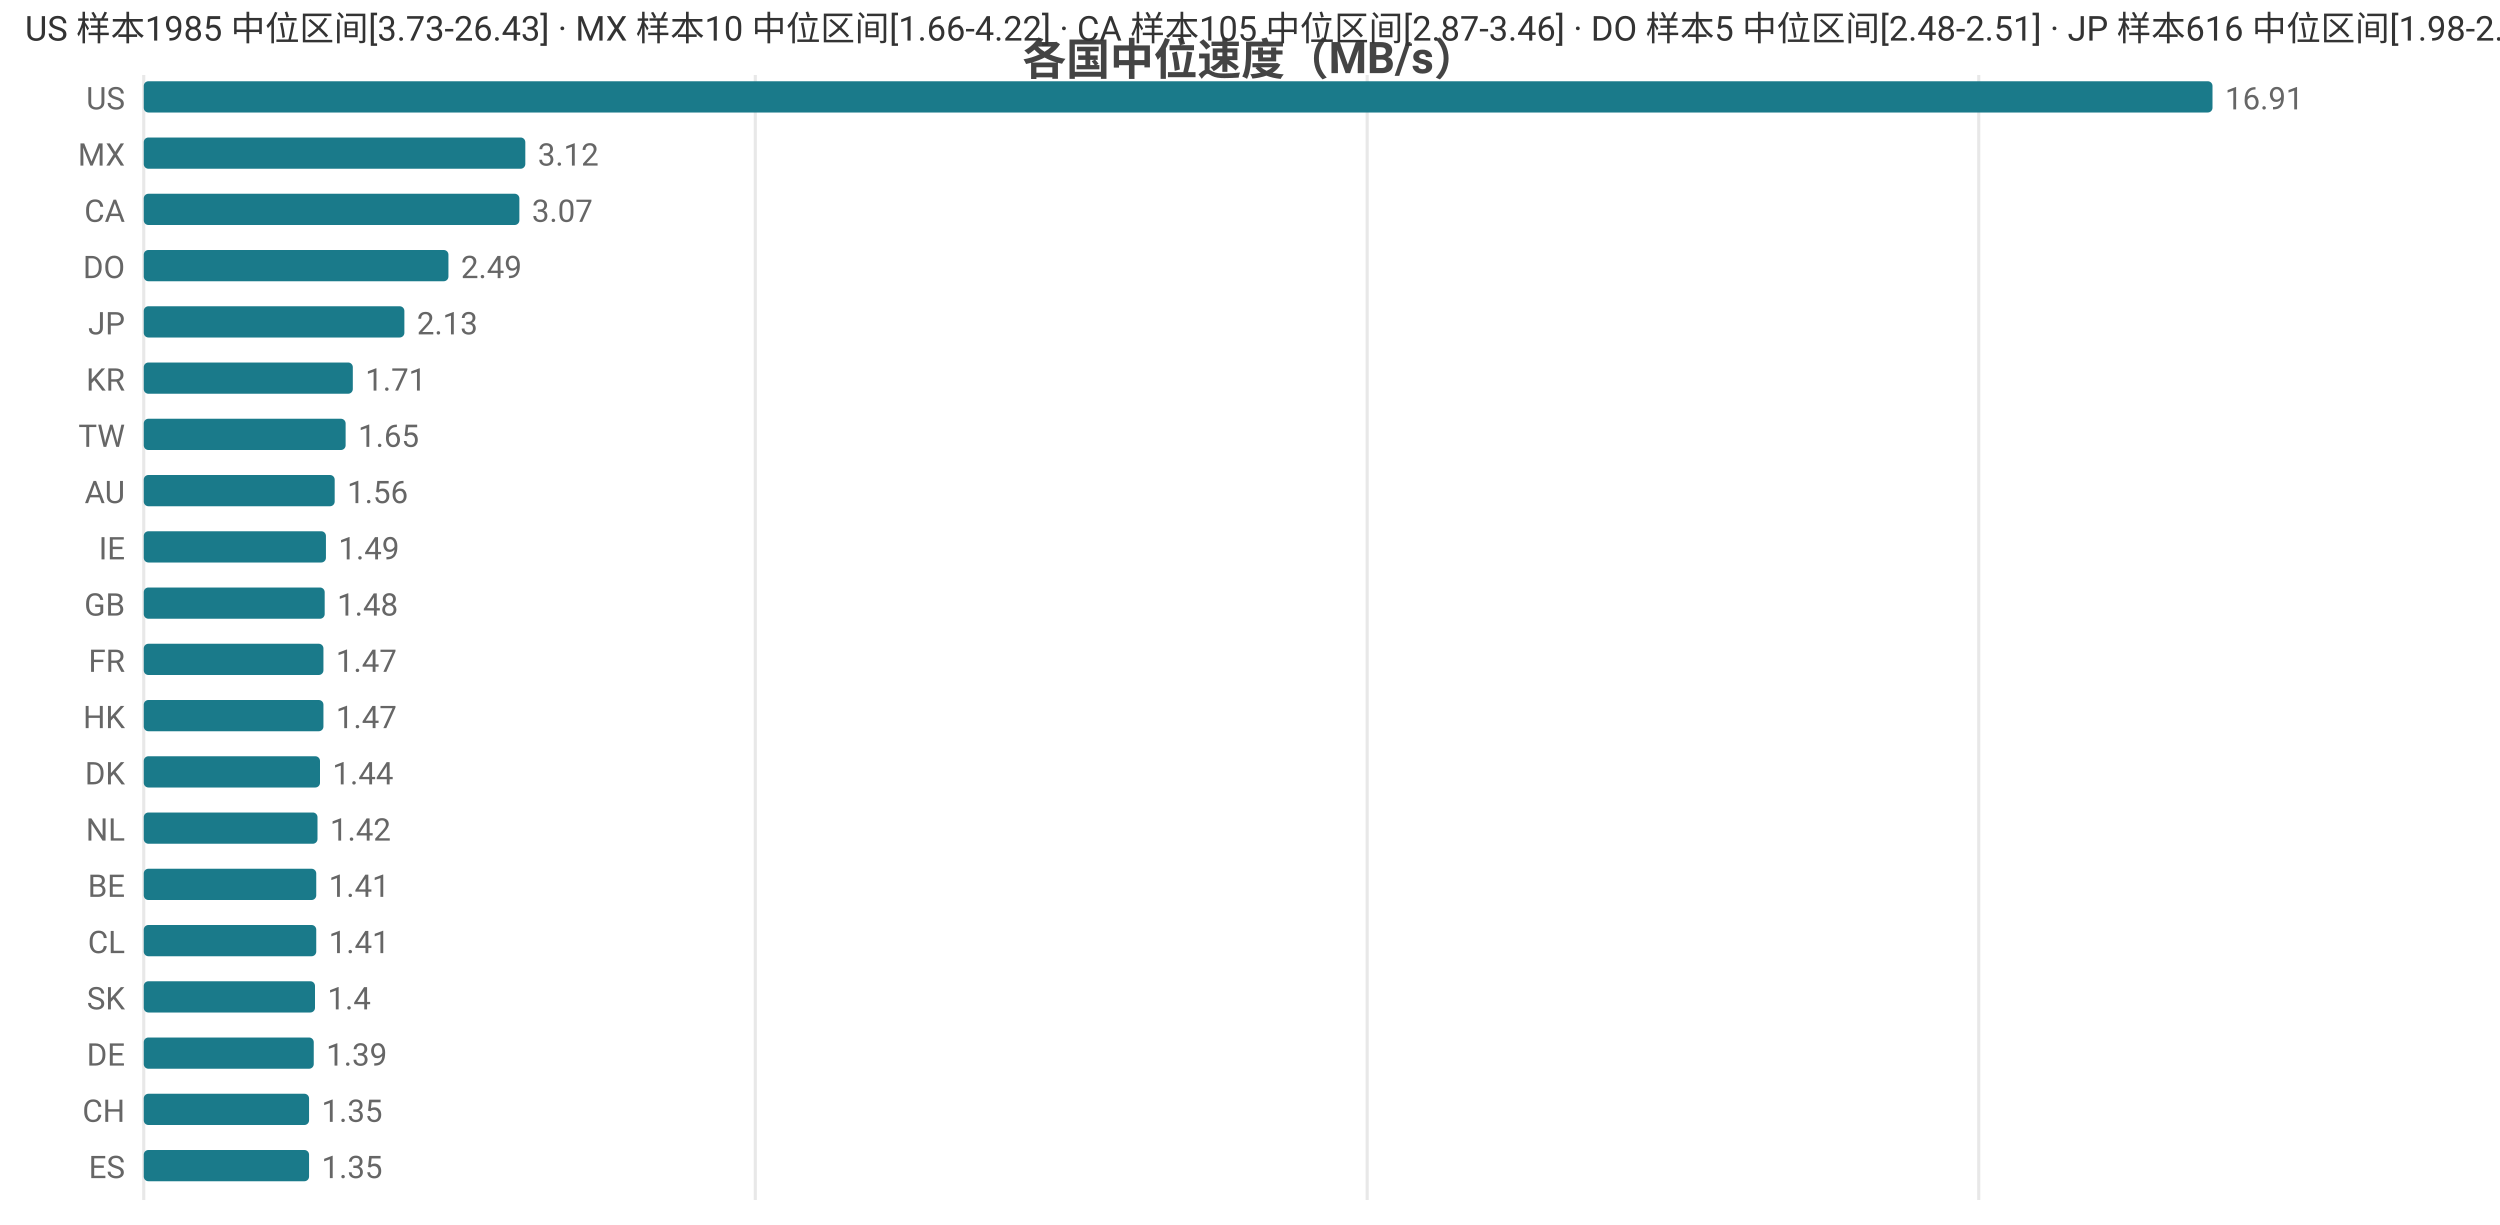
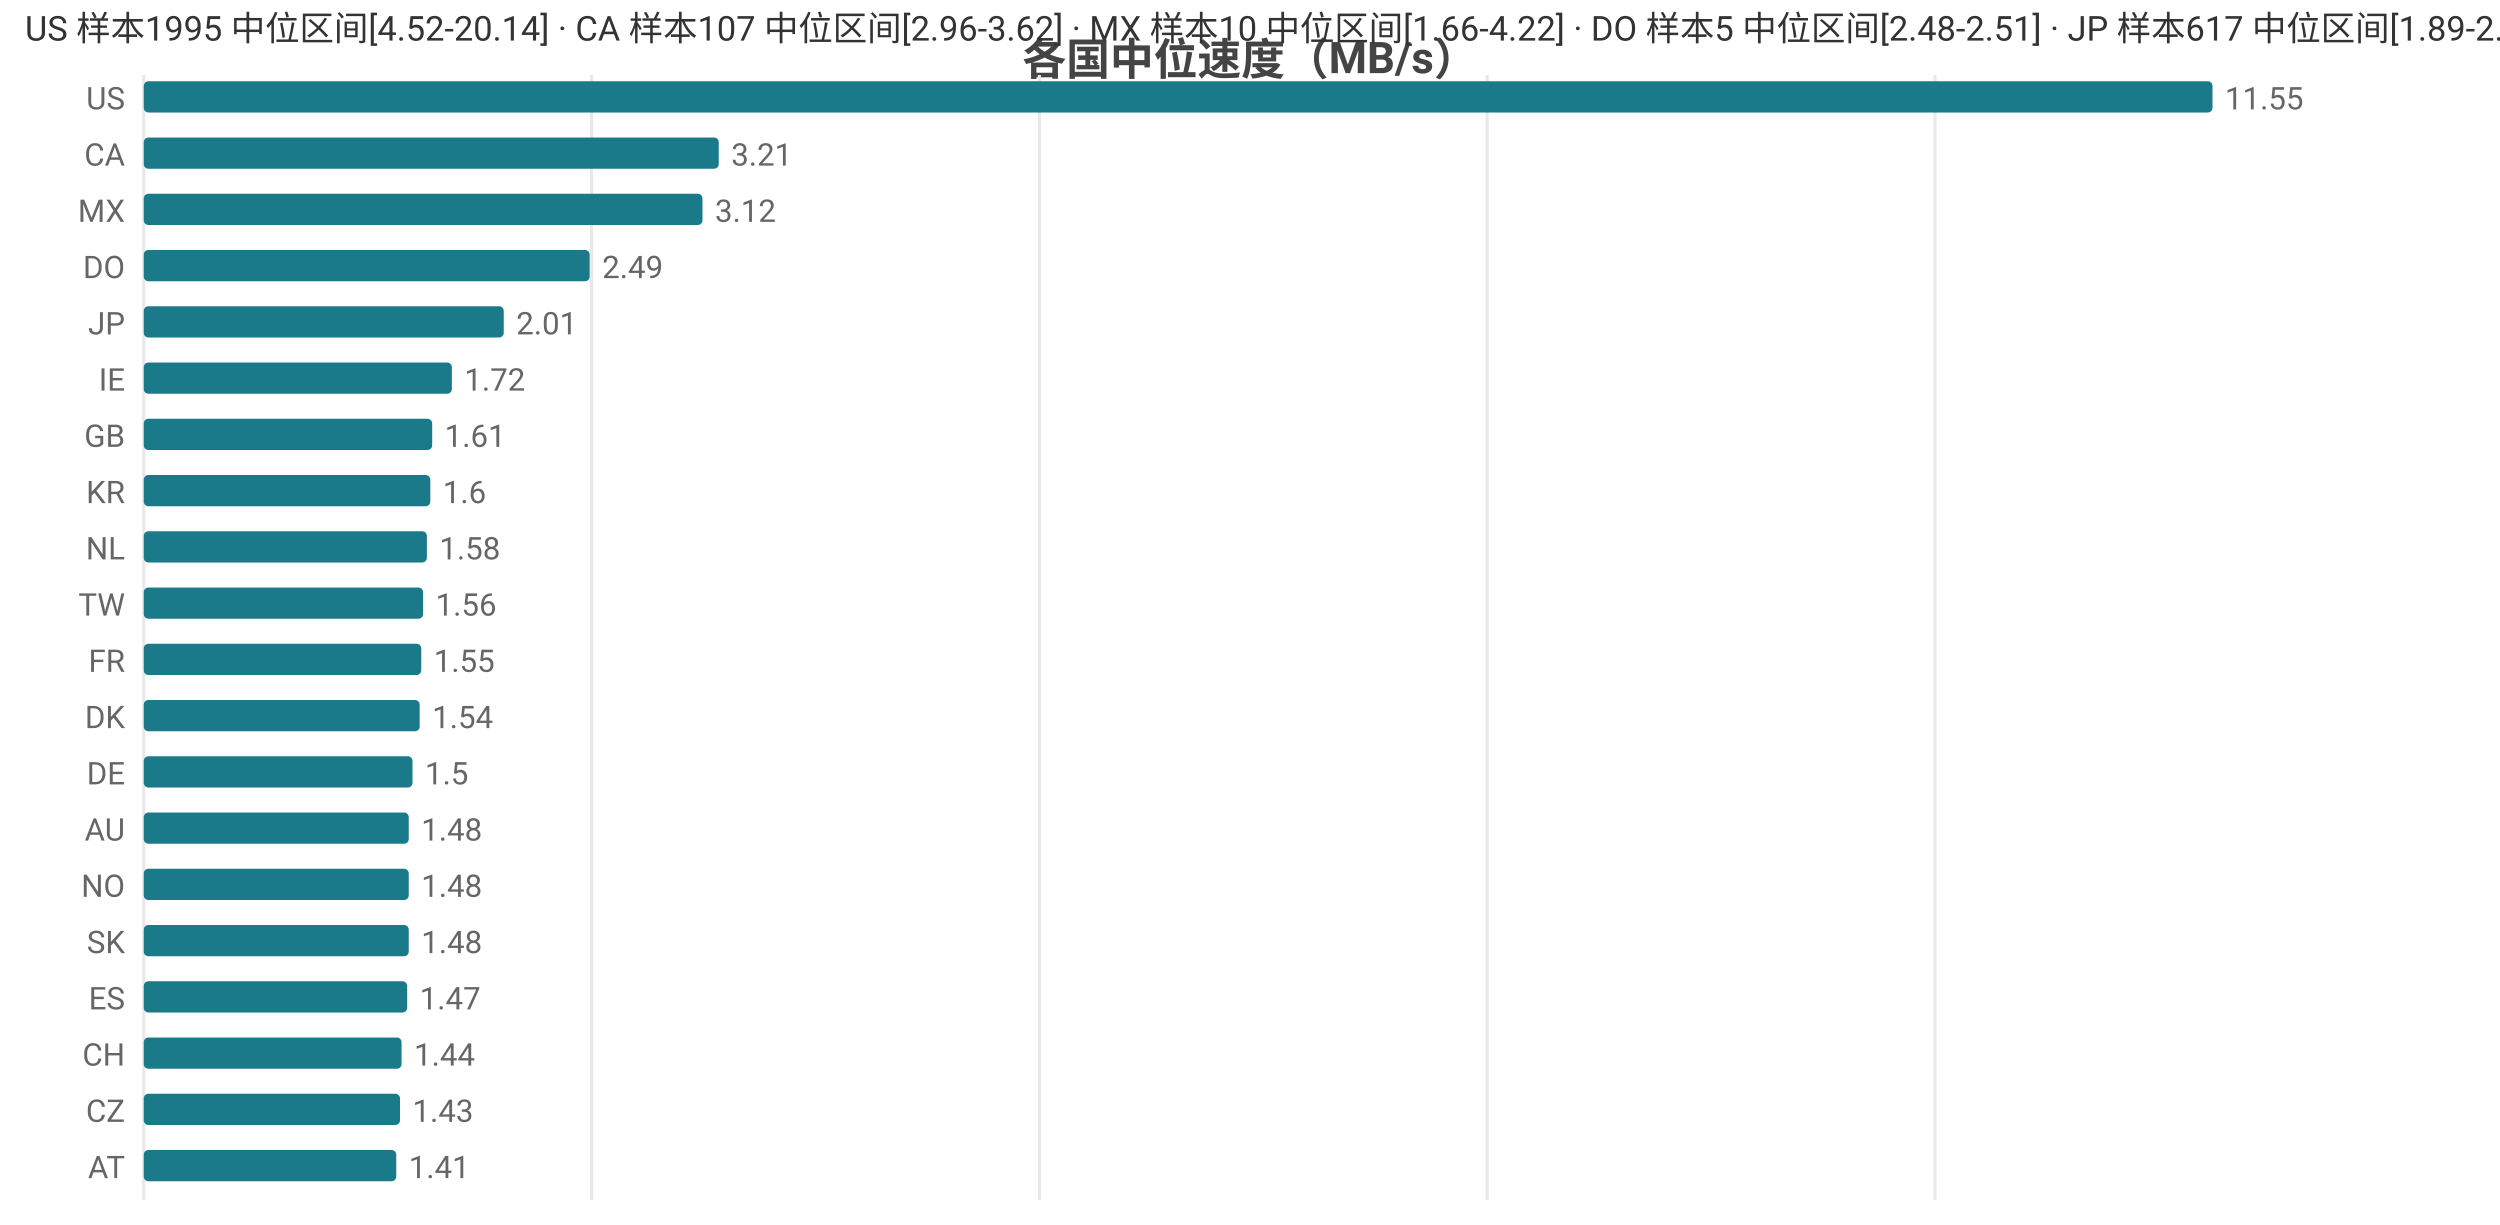
<svg xmlns="http://www.w3.org/2000/svg" width="800" height="392" viewBox="0 0 800 392">
  <rect width="800" height="392" fill="#ffffff" />
  <style>text{font-family:system-ui,-apple-system,'Segoe UI',Roboto,'PingFang SC','Microsoft YaHei','Noto Sans CJK SC',sans-serif}.g{stroke:#e8e8e8;stroke-width:1}.a{stroke:#999;stroke-width:1}.t{font-size:10px;fill:#666}.m{font-size:10px;text-anchor:middle;fill:#666}.e{font-size:10px;text-anchor:end;fill:#666}.l{font-size:11px;fill:#333}.tt{font-size:14px;font-weight:600;text-anchor:middle;fill:#444}.em{font-size:13px;text-anchor:middle;fill:#999}</style>
  <text class="tt" x="400.0" y="24">各国中位速度（MB/s）</text>
  <line class="g" x1="46" y1="24" x2="46" y2="384" />
-   <line class="g" x1="241.7" y1="24" x2="241.7" y2="384" />
-   <line class="g" x1="437.5" y1="24" x2="437.5" y2="384" />
-   <line class="g" x1="633.2" y1="24" x2="633.2" y2="384" />
+   <line class="g" x1="189.3" y1="24" x2="189.3" y2="384" />
+   <line class="g" x1="332.6" y1="24" x2="332.6" y2="384" />
+   <line class="g" x1="475.9" y1="24" x2="475.9" y2="384" />
+   <line class="g" x1="619.2" y1="24" x2="619.2" y2="384" />
  <text class="e" x="40" y="35">US</text>
  <rect x="46" y="26" width="662" height="10" fill="#1a7a8a" rx="1.5" />
-   <text class="t" x="712" y="35">16.91</text>
-   <text class="e" x="40" y="53">MX</text>
-   <rect x="46" y="44" width="122.1" height="10" fill="#1a7a8a" rx="1.5" />
-   <text class="t" x="172.1" y="53">3.12</text>
-   <text class="e" x="40" y="71">CA</text>
-   <rect x="46" y="62" width="120.2" height="10" fill="#1a7a8a" rx="1.5" />
-   <text class="t" x="170.2" y="71">3.07</text>
+   <text class="t" x="712" y="35">11.55</text>
+   <text class="e" x="40" y="53">CA</text>
+   <rect x="46" y="44" width="184.0" height="10" fill="#1a7a8a" rx="1.5" />
+   <text class="t" x="234.0" y="53">3.21</text>
+   <text class="e" x="40" y="71">MX</text>
+   <rect x="46" y="62" width="178.8" height="10" fill="#1a7a8a" rx="1.5" />
+   <text class="t" x="228.8" y="71">3.12</text>
  <text class="e" x="40" y="89">DO</text>
-   <rect x="46" y="80" width="97.5" height="10" fill="#1a7a8a" rx="1.5" />
-   <text class="t" x="147.5" y="89">2.49</text>
+   <rect x="46" y="80" width="142.7" height="10" fill="#1a7a8a" rx="1.5" />
+   <text class="t" x="192.7" y="89">2.49</text>
  <text class="e" x="40" y="107">JP</text>
-   <rect x="46" y="98" width="83.4" height="10" fill="#1a7a8a" rx="1.5" />
-   <text class="t" x="133.4" y="107">2.13</text>
-   <text class="e" x="40" y="125">KR</text>
-   <rect x="46" y="116" width="66.9" height="10" fill="#1a7a8a" rx="1.5" />
-   <text class="t" x="116.9" y="125">1.71</text>
-   <text class="e" x="40" y="143">TW</text>
-   <rect x="46" y="134" width="64.6" height="10" fill="#1a7a8a" rx="1.5" />
-   <text class="t" x="114.6" y="143">1.65</text>
-   <text class="e" x="40" y="161">AU</text>
-   <rect x="46" y="152" width="61.1" height="10" fill="#1a7a8a" rx="1.5" />
-   <text class="t" x="111.1" y="161">1.56</text>
-   <text class="e" x="40" y="179">IE</text>
-   <rect x="46" y="170" width="58.3" height="10" fill="#1a7a8a" rx="1.5" />
-   <text class="t" x="108.3" y="179">1.49</text>
-   <text class="e" x="40" y="197">GB</text>
-   <rect x="46" y="188" width="57.9" height="10" fill="#1a7a8a" rx="1.5" />
-   <text class="t" x="107.9" y="197">1.48</text>
+   <rect x="46" y="98" width="115.2" height="10" fill="#1a7a8a" rx="1.5" />
+   <text class="t" x="165.2" y="107">2.01</text>
+   <text class="e" x="40" y="125">IE</text>
+   <rect x="46" y="116" width="98.6" height="10" fill="#1a7a8a" rx="1.5" />
+   <text class="t" x="148.6" y="125">1.72</text>
+   <text class="e" x="40" y="143">GB</text>
+   <rect x="46" y="134" width="92.3" height="10" fill="#1a7a8a" rx="1.5" />
+   <text class="t" x="142.3" y="143">1.61</text>
+   <text class="e" x="40" y="161">KR</text>
+   <rect x="46" y="152" width="91.7" height="10" fill="#1a7a8a" rx="1.5" />
+   <text class="t" x="141.7" y="161">1.6</text>
+   <text class="e" x="40" y="179">NL</text>
+   <rect x="46" y="170" width="90.6" height="10" fill="#1a7a8a" rx="1.5" />
+   <text class="t" x="140.6" y="179">1.58</text>
+   <text class="e" x="40" y="197">TW</text>
+   <rect x="46" y="188" width="89.4" height="10" fill="#1a7a8a" rx="1.5" />
+   <text class="t" x="139.4" y="197">1.56</text>
  <text class="e" x="40" y="215">FR</text>
-   <rect x="46" y="206" width="57.5" height="10" fill="#1a7a8a" rx="1.5" />
-   <text class="t" x="107.5" y="215">1.47</text>
-   <text class="e" x="40" y="233">HK</text>
-   <rect x="46" y="224" width="57.5" height="10" fill="#1a7a8a" rx="1.5" />
-   <text class="t" x="107.5" y="233">1.47</text>
-   <text class="e" x="40" y="251">DK</text>
-   <rect x="46" y="242" width="56.4" height="10" fill="#1a7a8a" rx="1.5" />
-   <text class="t" x="106.4" y="251">1.44</text>
-   <text class="e" x="40" y="269">NL</text>
-   <rect x="46" y="260" width="55.6" height="10" fill="#1a7a8a" rx="1.5" />
-   <text class="t" x="105.6" y="269">1.42</text>
-   <text class="e" x="40" y="287">BE</text>
-   <rect x="46" y="278" width="55.2" height="10" fill="#1a7a8a" rx="1.5" />
-   <text class="t" x="105.2" y="287">1.41</text>
-   <text class="e" x="40" y="305">CL</text>
-   <rect x="46" y="296" width="55.2" height="10" fill="#1a7a8a" rx="1.5" />
-   <text class="t" x="105.2" y="305">1.41</text>
-   <text class="e" x="40" y="323">SK</text>
-   <rect x="46" y="314" width="54.8" height="10" fill="#1a7a8a" rx="1.5" />
-   <text class="t" x="104.8" y="323">1.4</text>
-   <text class="e" x="40" y="341">DE</text>
-   <rect x="46" y="332" width="54.4" height="10" fill="#1a7a8a" rx="1.5" />
-   <text class="t" x="104.4" y="341">1.39</text>
-   <text class="e" x="40" y="359">CH</text>
-   <rect x="46" y="350" width="52.9" height="10" fill="#1a7a8a" rx="1.5" />
-   <text class="t" x="102.9" y="359">1.35</text>
-   <text class="e" x="40" y="377">ES</text>
-   <rect x="46" y="368" width="52.9" height="10" fill="#1a7a8a" rx="1.5" />
-   <text class="t" x="102.9" y="377">1.35</text>
-   <text class="l" x="8" y="13">US 样本1985 中位区间[3.73-26.43] · MX 样本10 中位区间[1.66-4.22] · CA 样本105 中位区间[2.87-3.46] · DO 样本5 中位区间[2.48-2.51] · JP 样本616 中位区间[1.98-2.18]</text>
+   <rect x="46" y="206" width="88.8" height="10" fill="#1a7a8a" rx="1.5" />
+   <text class="t" x="138.8" y="215">1.55</text>
+   <text class="e" x="40" y="233">DK</text>
+   <rect x="46" y="224" width="88.3" height="10" fill="#1a7a8a" rx="1.5" />
+   <text class="t" x="138.3" y="233">1.54</text>
+   <text class="e" x="40" y="251">DE</text>
+   <rect x="46" y="242" width="86.0" height="10" fill="#1a7a8a" rx="1.5" />
+   <text class="t" x="136.0" y="251">1.5</text>
+   <text class="e" x="40" y="269">AU</text>
+   <rect x="46" y="260" width="84.8" height="10" fill="#1a7a8a" rx="1.5" />
+   <text class="t" x="134.8" y="269">1.48</text>
+   <text class="e" x="40" y="287">NO</text>
+   <rect x="46" y="278" width="84.8" height="10" fill="#1a7a8a" rx="1.5" />
+   <text class="t" x="134.8" y="287">1.48</text>
+   <text class="e" x="40" y="305">SK</text>
+   <rect x="46" y="296" width="84.8" height="10" fill="#1a7a8a" rx="1.5" />
+   <text class="t" x="134.8" y="305">1.48</text>
+   <text class="e" x="40" y="323">ES</text>
+   <rect x="46" y="314" width="84.3" height="10" fill="#1a7a8a" rx="1.5" />
+   <text class="t" x="134.3" y="323">1.47</text>
+   <text class="e" x="40" y="341">CH</text>
+   <rect x="46" y="332" width="82.5" height="10" fill="#1a7a8a" rx="1.5" />
+   <text class="t" x="132.5" y="341">1.44</text>
+   <text class="e" x="40" y="359">CZ</text>
+   <rect x="46" y="350" width="82.0" height="10" fill="#1a7a8a" rx="1.5" />
+   <text class="t" x="132.0" y="359">1.43</text>
+   <text class="e" x="40" y="377">AT</text>
+   <rect x="46" y="368" width="80.8" height="10" fill="#1a7a8a" rx="1.5" />
+   <text class="t" x="130.8" y="377">1.41</text>
+   <text class="l" x="8" y="13">US 样本1995 中位区间[4.52-20.14] · CA 样本107 中位区间[2.96-3.62] · MX 样本10 中位区间[1.66-4.22] · DO 样本5 中位区间[2.48-2.51] · JP 样本617 中位区间[1.89-2.09]</text>
</svg>
